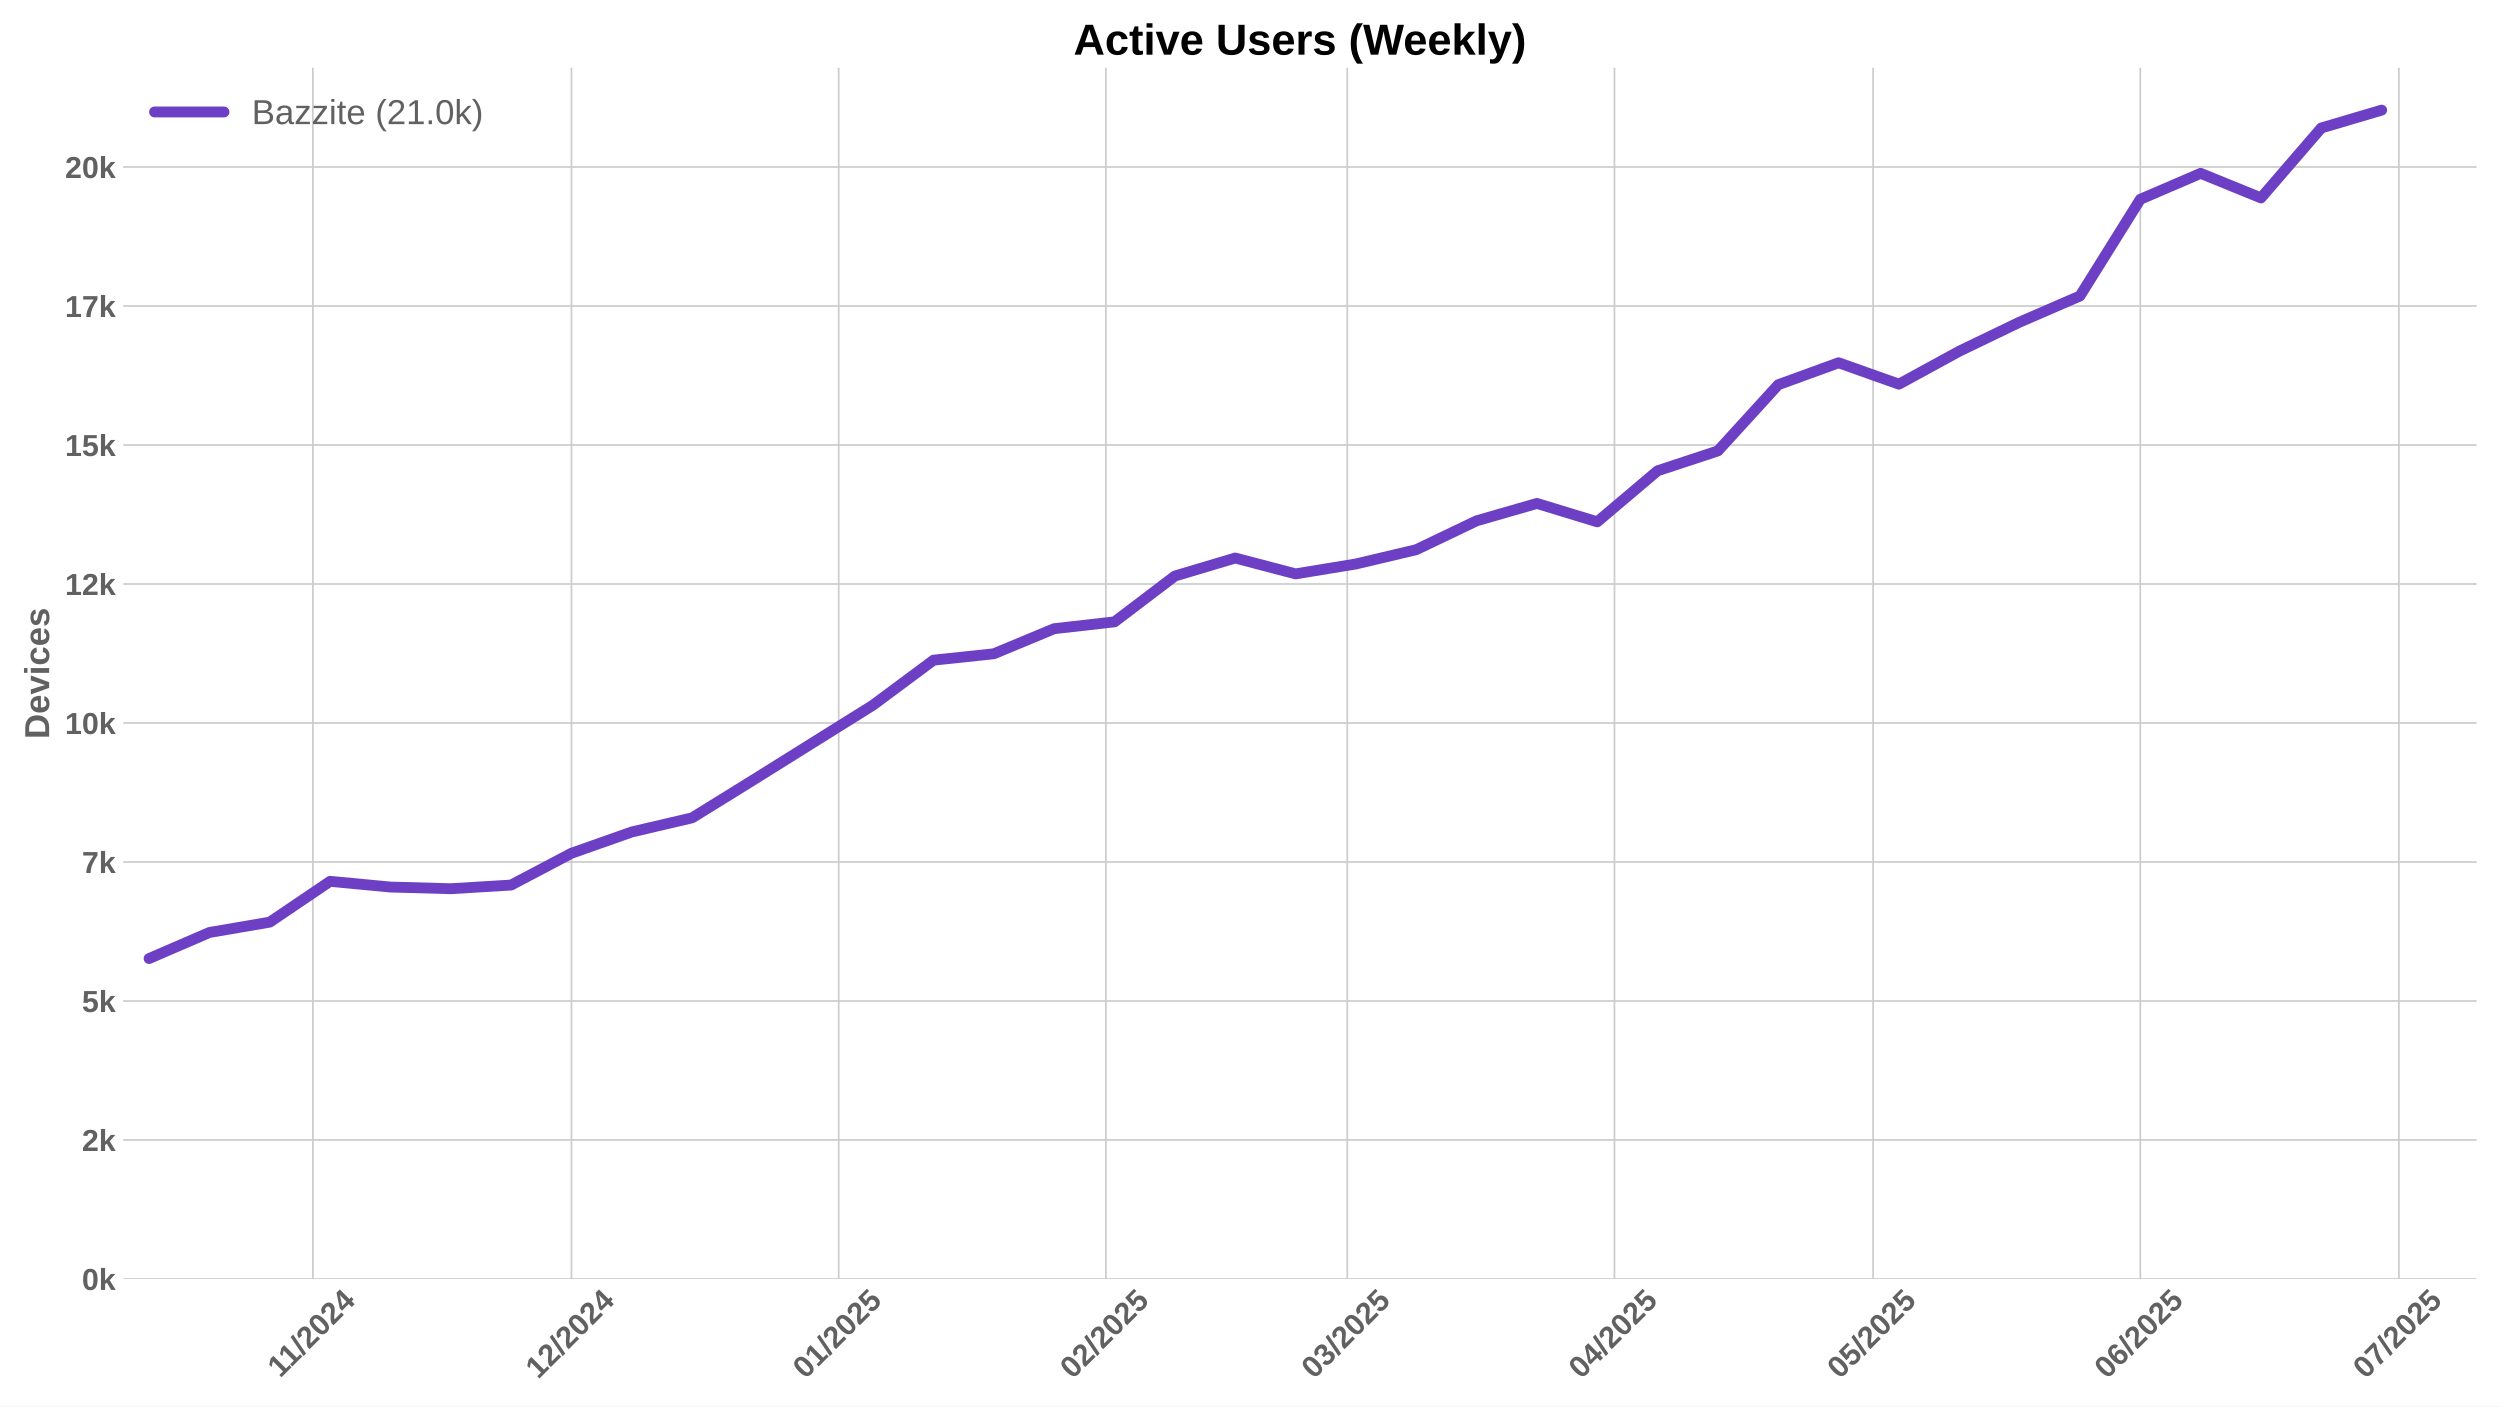
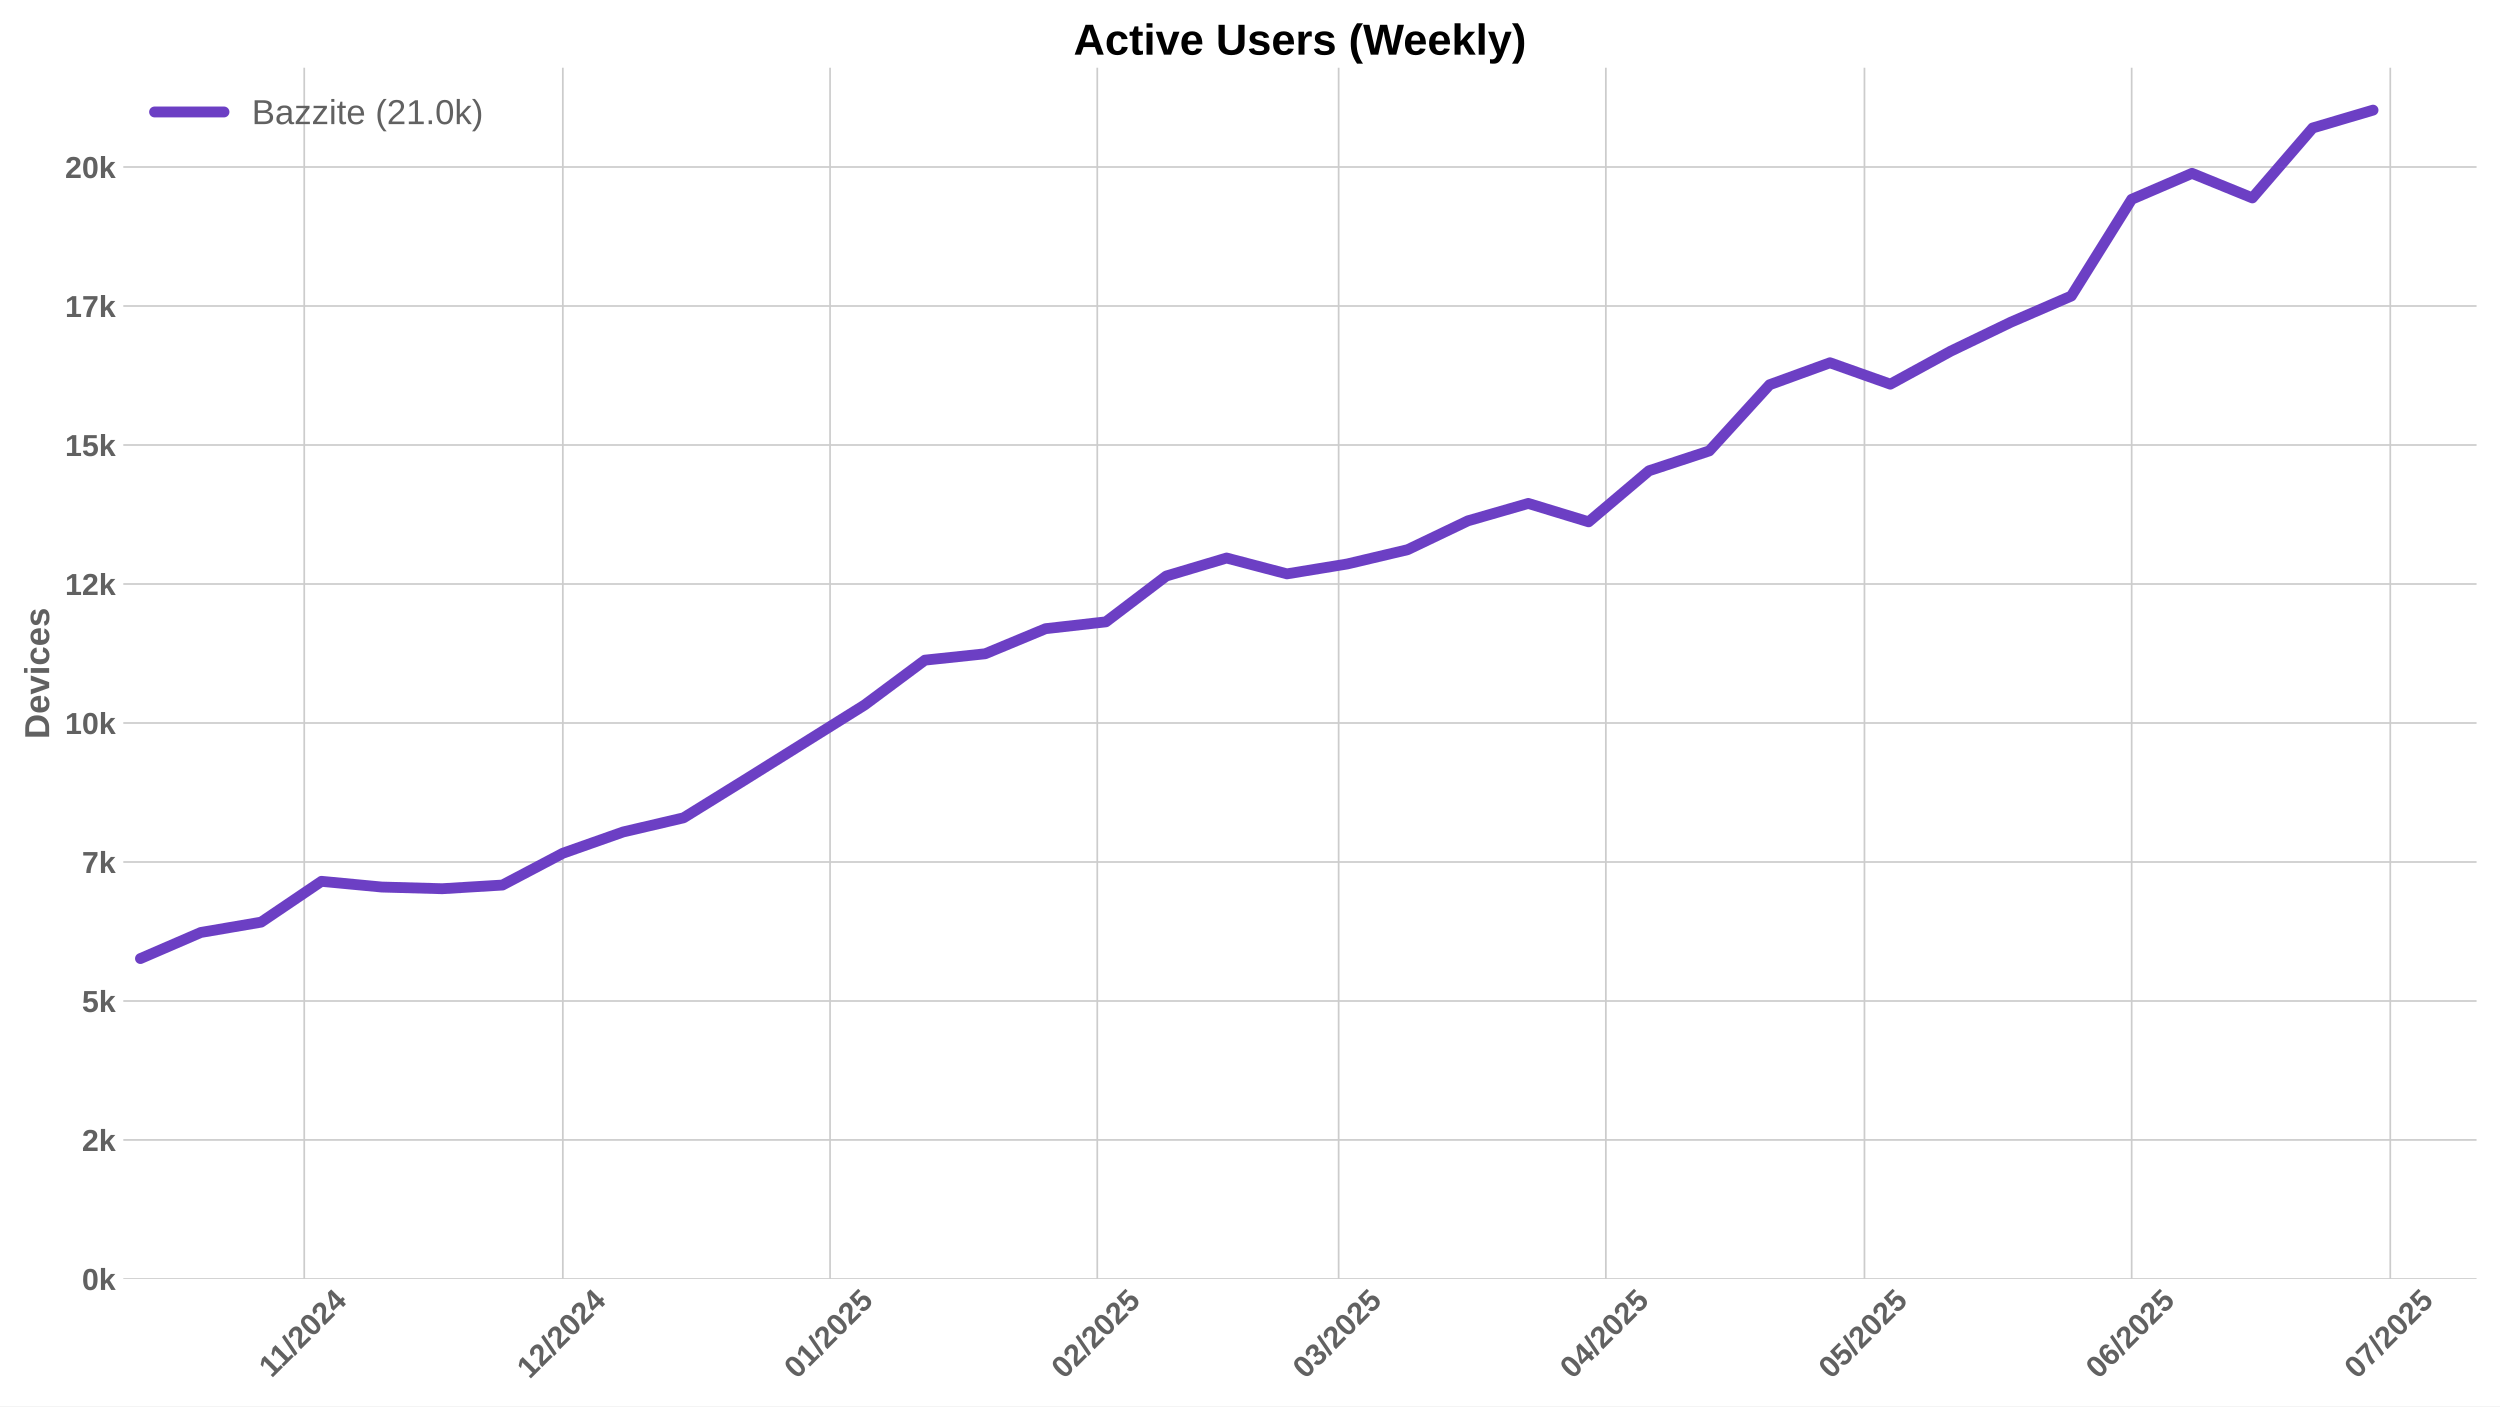
<svg xmlns="http://www.w3.org/2000/svg" xmlns:xlink="http://www.w3.org/1999/xlink" width="1152pt" height="648pt" viewBox="0 0 1152 648" version="1.1">
  <defs>
    <style type="text/css">*{stroke-linejoin: round; stroke-linecap: butt}</style>
  </defs>
  <g id="figure_1">
    <g id="patch_1">
      <path d="M 0 648  L 1152 648  L 1152 0  L 0 0  z " style="fill: #ffffff" />
    </g>
    <g id="axes_1">
      <g id="patch_2">
        <path d="M 56.82 589.343  L 1141.2 589.343  L 1141.2 31.2  L 56.82 31.2  z " style="fill: #ffffff" />
      </g>
      <g id="matplotlib.axis_1">
        <g id="xtick_1">
          <g id="line2d_1">
-             <path d="M 144.165 589.343  L 144.165 31.2  " clip-path="url(#pf19311e89d)" style="fill: none; stroke: #cccccc; stroke-width: 0.8; stroke-linecap: round" />
+             <path d="M 140.193 589.343  L 140.193 31.2  " clip-path="url(#p59e5bf773e)" style="fill: none; stroke: #cccccc; stroke-width: 0.8; stroke-linecap: round" />
          </g>
          <g id="line2d_2" />
          <g id="text_1">
-             <g style="fill: #616161" transform="translate(129.1071 635.2532) rotate(-45) scale(0.14 -0.14)">
+             <g style="fill: #616161" transform="translate(125.1346 635.2532) rotate(-45) scale(0.14 -0.14)">
              <defs>
                <path id="LiberationSans-Bold-31" d="M 403 0  L 403 653  L 1494 653  L 1494 3656  L 438 2997  L 438 3688  L 1541 4403  L 2372 4403  L 2372 653  L 3381 653  L 3381 0  L 403 0  z " transform="scale(0.015625)" />
                <path id="LiberationSans-Bold-2f" d="M 63 -128  L 972 4638  L 1716 4638  L 822 -128  L 63 -128  z " transform="scale(0.015625)" />
                <path id="LiberationSans-Bold-32" d="M 222 0  L 222 609  Q 394 988 711 1347  Q 1028 1706 1509 2097  Q 1972 2472 2158 2715  Q 2344 2959 2344 3194  Q 2344 3769 1766 3769  Q 1484 3769 1336 3617  Q 1188 3466 1144 3163  L 259 3213  Q 334 3825 717 4147  Q 1100 4469 1759 4469  Q 2472 4469 2853 4144  Q 3234 3819 3234 3231  Q 3234 2922 3112 2672  Q 2991 2422 2800 2211  Q 2609 2000 2376 1815  Q 2144 1631 1925 1456  Q 1706 1281 1526 1103  Q 1347 925 1259 722  L 3303 722  L 3303 0  L 222 0  z " transform="scale(0.015625)" />
                <path id="LiberationSans-Bold-30" d="M 3297 2203  Q 3297 1088 2914 512  Q 2531 -63 1766 -63  Q 253 -63 253 2203  Q 253 2994 418 3494  Q 584 3994 915 4231  Q 1247 4469 1791 4469  Q 2572 4469 2934 3903  Q 3297 3338 3297 2203  z M 2416 2203  Q 2416 2813 2356 3150  Q 2297 3488 2165 3634  Q 2034 3781 1784 3781  Q 1519 3781 1383 3632  Q 1247 3484 1189 3148  Q 1131 2813 1131 2203  Q 1131 1600 1192 1261  Q 1253 922 1386 775  Q 1519 628 1772 628  Q 2022 628 2158 783  Q 2294 938 2355 1278  Q 2416 1619 2416 2203  z " transform="scale(0.015625)" />
                <path id="LiberationSans-Bold-34" d="M 2938 897  L 2938 0  L 2100 0  L 2100 897  L 97 897  L 97 1556  L 1956 4403  L 2938 4403  L 2938 1550  L 3525 1550  L 3525 897  L 2938 897  z M 2100 2991  Q 2100 3159 2111 3356  Q 2122 3553 2128 3609  Q 2047 3434 1834 3103  L 813 1550  L 2100 1550  L 2100 2991  z " transform="scale(0.015625)" />
              </defs>
              <use xlink:href="#LiberationSans-Bold-31" />
              <use xlink:href="#LiberationSans-Bold-31" transform="translate(50.11523 0)" />
              <use xlink:href="#LiberationSans-Bold-2f" transform="translate(105.7305 0)" />
              <use xlink:href="#LiberationSans-Bold-32" transform="translate(133.5137 0)" />
              <use xlink:href="#LiberationSans-Bold-30" transform="translate(189.1289 0)" />
              <use xlink:href="#LiberationSans-Bold-32" transform="translate(244.7441 0)" />
              <use xlink:href="#LiberationSans-Bold-34" transform="translate(300.3594 0)" />
            </g>
          </g>
        </g>
        <g id="xtick_2">
          <g id="line2d_3">
-             <path d="M 263.328 589.343  L 263.328 31.2  " clip-path="url(#pf19311e89d)" style="fill: none; stroke: #cccccc; stroke-width: 0.8; stroke-linecap: round" />
+             <path d="M 259.355 589.343  L 259.355 31.2  " clip-path="url(#p59e5bf773e)" style="fill: none; stroke: #cccccc; stroke-width: 0.8; stroke-linecap: round" />
          </g>
          <g id="line2d_4" />
          <g id="text_2">
-             <g style="fill: #616161" transform="translate(247.9975 635.7977) rotate(-45) scale(0.14 -0.14)">
+             <g style="fill: #616161" transform="translate(244.025 635.7977) rotate(-45) scale(0.14 -0.14)">
              <use xlink:href="#LiberationSans-Bold-31" />
              <use xlink:href="#LiberationSans-Bold-32" transform="translate(55.61523 0)" />
              <use xlink:href="#LiberationSans-Bold-2f" transform="translate(111.2305 0)" />
              <use xlink:href="#LiberationSans-Bold-32" transform="translate(139.0137 0)" />
              <use xlink:href="#LiberationSans-Bold-30" transform="translate(194.6289 0)" />
              <use xlink:href="#LiberationSans-Bold-32" transform="translate(250.2441 0)" />
              <use xlink:href="#LiberationSans-Bold-34" transform="translate(305.8594 0)" />
            </g>
          </g>
        </g>
        <g id="xtick_3">
          <g id="line2d_5">
-             <path d="M 386.463 589.343  L 386.463 31.2  " clip-path="url(#pf19311e89d)" style="fill: none; stroke: #cccccc; stroke-width: 0.8; stroke-linecap: round" />
+             <path d="M 382.49 589.343  L 382.49 31.2  " clip-path="url(#p59e5bf773e)" style="fill: none; stroke: #cccccc; stroke-width: 0.8; stroke-linecap: round" />
          </g>
          <g id="line2d_6" />
          <g id="text_3">
-             <g style="fill: #616161" transform="translate(371.1322 635.7977) rotate(-45) scale(0.14 -0.14)">
+             <g style="fill: #616161" transform="translate(367.1598 635.7977) rotate(-45) scale(0.14 -0.14)">
              <defs>
                <path id="LiberationSans-Bold-35" d="M 3381 1466  Q 3381 766 2945 351  Q 2509 -63 1750 -63  Q 1088 -63 689 235  Q 291 534 197 1100  L 1075 1172  Q 1144 891 1319 762  Q 1494 634 1759 634  Q 2088 634 2283 843  Q 2478 1053 2478 1447  Q 2478 1794 2293 2001  Q 2109 2209 1778 2209  Q 1413 2209 1181 1925  L 325 1925  L 478 4403  L 3125 4403  L 3125 3750  L 1275 3750  L 1203 2638  Q 1522 2919 2000 2919  Q 2628 2919 3004 2528  Q 3381 2138 3381 1466  z " transform="scale(0.015625)" />
              </defs>
              <use xlink:href="#LiberationSans-Bold-30" />
              <use xlink:href="#LiberationSans-Bold-31" transform="translate(55.61523 0)" />
              <use xlink:href="#LiberationSans-Bold-2f" transform="translate(111.2305 0)" />
              <use xlink:href="#LiberationSans-Bold-32" transform="translate(139.0137 0)" />
              <use xlink:href="#LiberationSans-Bold-30" transform="translate(194.6289 0)" />
              <use xlink:href="#LiberationSans-Bold-32" transform="translate(250.2441 0)" />
              <use xlink:href="#LiberationSans-Bold-35" transform="translate(305.8594 0)" />
            </g>
          </g>
        </g>
        <g id="xtick_4">
          <g id="line2d_7">
-             <path d="M 509.597 589.343  L 509.597 31.2  " clip-path="url(#pf19311e89d)" style="fill: none; stroke: #cccccc; stroke-width: 0.8; stroke-linecap: round" />
+             <path d="M 505.625 589.343  L 505.625 31.2  " clip-path="url(#p59e5bf773e)" style="fill: none; stroke: #cccccc; stroke-width: 0.8; stroke-linecap: round" />
          </g>
          <g id="line2d_8" />
          <g id="text_4">
-             <g style="fill: #616161" transform="translate(494.267 635.7977) rotate(-45) scale(0.14 -0.14)">
+             <g style="fill: #616161" transform="translate(490.2945 635.7977) rotate(-45) scale(0.14 -0.14)">
              <use xlink:href="#LiberationSans-Bold-30" />
              <use xlink:href="#LiberationSans-Bold-32" transform="translate(55.61523 0)" />
              <use xlink:href="#LiberationSans-Bold-2f" transform="translate(111.2305 0)" />
              <use xlink:href="#LiberationSans-Bold-32" transform="translate(139.0137 0)" />
              <use xlink:href="#LiberationSans-Bold-30" transform="translate(194.6289 0)" />
              <use xlink:href="#LiberationSans-Bold-32" transform="translate(250.2441 0)" />
              <use xlink:href="#LiberationSans-Bold-35" transform="translate(305.8594 0)" />
            </g>
          </g>
        </g>
        <g id="xtick_5">
          <g id="line2d_9">
-             <path d="M 620.816 589.343  L 620.816 31.2  " clip-path="url(#pf19311e89d)" style="fill: none; stroke: #cccccc; stroke-width: 0.8; stroke-linecap: round" />
+             <path d="M 616.843 589.343  L 616.843 31.2  " clip-path="url(#p59e5bf773e)" style="fill: none; stroke: #cccccc; stroke-width: 0.8; stroke-linecap: round" />
          </g>
          <g id="line2d_10" />
          <g id="text_5">
-             <g style="fill: #616161" transform="translate(605.4854 635.7977) rotate(-45) scale(0.14 -0.14)">
+             <g style="fill: #616161" transform="translate(601.513 635.7977) rotate(-45) scale(0.14 -0.14)">
              <defs>
                <path id="LiberationSans-Bold-33" d="M 3328 1222  Q 3328 603 2922 265  Q 2516 -72 1766 -72  Q 1056 -72 637 254  Q 219 581 147 1197  L 1041 1275  Q 1125 641 1763 641  Q 2078 641 2253 797  Q 2428 953 2428 1275  Q 2428 1569 2215 1725  Q 2003 1881 1584 1881  L 1278 1881  L 1278 2591  L 1566 2591  Q 1944 2591 2134 2745  Q 2325 2900 2325 3188  Q 2325 3459 2173 3614  Q 2022 3769 1731 3769  Q 1459 3769 1292 3619  Q 1125 3469 1100 3194  L 222 3256  Q 291 3825 694 4147  Q 1097 4469 1747 4469  Q 2438 4469 2827 4158  Q 3216 3847 3216 3297  Q 3216 2884 2973 2618  Q 2731 2353 2275 2266  L 2275 2253  Q 2781 2194 3054 1920  Q 3328 1647 3328 1222  z " transform="scale(0.015625)" />
              </defs>
              <use xlink:href="#LiberationSans-Bold-30" />
              <use xlink:href="#LiberationSans-Bold-33" transform="translate(55.61523 0)" />
              <use xlink:href="#LiberationSans-Bold-2f" transform="translate(111.2305 0)" />
              <use xlink:href="#LiberationSans-Bold-32" transform="translate(139.0137 0)" />
              <use xlink:href="#LiberationSans-Bold-30" transform="translate(194.6289 0)" />
              <use xlink:href="#LiberationSans-Bold-32" transform="translate(250.2441 0)" />
              <use xlink:href="#LiberationSans-Bold-35" transform="translate(305.8594 0)" />
            </g>
          </g>
        </g>
        <g id="xtick_6">
          <g id="line2d_11">
-             <path d="M 743.95 589.343  L 743.95 31.2  " clip-path="url(#pf19311e89d)" style="fill: none; stroke: #cccccc; stroke-width: 0.8; stroke-linecap: round" />
+             <path d="M 739.978 589.343  L 739.978 31.2  " clip-path="url(#p59e5bf773e)" style="fill: none; stroke: #cccccc; stroke-width: 0.8; stroke-linecap: round" />
          </g>
          <g id="line2d_12" />
          <g id="text_6">
-             <g style="fill: #616161" transform="translate(728.6202 635.7977) rotate(-45) scale(0.14 -0.14)">
+             <g style="fill: #616161" transform="translate(724.6477 635.7977) rotate(-45) scale(0.14 -0.14)">
              <use xlink:href="#LiberationSans-Bold-30" />
              <use xlink:href="#LiberationSans-Bold-34" transform="translate(55.61523 0)" />
              <use xlink:href="#LiberationSans-Bold-2f" transform="translate(111.2305 0)" />
              <use xlink:href="#LiberationSans-Bold-32" transform="translate(139.0137 0)" />
              <use xlink:href="#LiberationSans-Bold-30" transform="translate(194.6289 0)" />
              <use xlink:href="#LiberationSans-Bold-32" transform="translate(250.2441 0)" />
              <use xlink:href="#LiberationSans-Bold-35" transform="translate(305.8594 0)" />
            </g>
          </g>
        </g>
        <g id="xtick_7">
          <g id="line2d_13">
-             <path d="M 863.113 589.343  L 863.113 31.2  " clip-path="url(#pf19311e89d)" style="fill: none; stroke: #cccccc; stroke-width: 0.8; stroke-linecap: round" />
+             <path d="M 859.141 589.343  L 859.141 31.2  " clip-path="url(#p59e5bf773e)" style="fill: none; stroke: #cccccc; stroke-width: 0.8; stroke-linecap: round" />
          </g>
          <g id="line2d_14" />
          <g id="text_7">
-             <g style="fill: #616161" transform="translate(847.7828 635.7977) rotate(-45) scale(0.14 -0.14)">
+             <g style="fill: #616161" transform="translate(843.8103 635.7977) rotate(-45) scale(0.14 -0.14)">
              <use xlink:href="#LiberationSans-Bold-30" />
              <use xlink:href="#LiberationSans-Bold-35" transform="translate(55.61523 0)" />
              <use xlink:href="#LiberationSans-Bold-2f" transform="translate(111.2305 0)" />
              <use xlink:href="#LiberationSans-Bold-32" transform="translate(139.0137 0)" />
              <use xlink:href="#LiberationSans-Bold-30" transform="translate(194.6289 0)" />
              <use xlink:href="#LiberationSans-Bold-32" transform="translate(250.2441 0)" />
              <use xlink:href="#LiberationSans-Bold-35" transform="translate(305.8594 0)" />
            </g>
          </g>
        </g>
        <g id="xtick_8">
          <g id="line2d_15">
-             <path d="M 986.248 589.343  L 986.248 31.2  " clip-path="url(#pf19311e89d)" style="fill: none; stroke: #cccccc; stroke-width: 0.8; stroke-linecap: round" />
+             <path d="M 982.275 589.343  L 982.275 31.2  " clip-path="url(#p59e5bf773e)" style="fill: none; stroke: #cccccc; stroke-width: 0.8; stroke-linecap: round" />
          </g>
          <g id="line2d_16" />
          <g id="text_8">
-             <g style="fill: #616161" transform="translate(970.9175 635.7977) rotate(-45) scale(0.14 -0.14)">
+             <g style="fill: #616161" transform="translate(966.945 635.7977) rotate(-45) scale(0.14 -0.14)">
              <defs>
                <path id="LiberationSans-Bold-36" d="M 3328 1441  Q 3328 738 2934 337  Q 2541 -63 1847 -63  Q 1069 -63 651 482  Q 234 1028 234 2100  Q 234 3278 657 3873  Q 1081 4469 1869 4469  Q 2428 4469 2751 4222  Q 3075 3975 3209 3456  L 2381 3341  Q 2263 3775 1850 3775  Q 1497 3775 1295 3422  Q 1094 3069 1094 2350  Q 1234 2584 1484 2709  Q 1734 2834 2050 2834  Q 2641 2834 2984 2459  Q 3328 2084 3328 1441  z M 2447 1416  Q 2447 1791 2273 1989  Q 2100 2188 1797 2188  Q 1506 2188 1331 2002  Q 1156 1816 1156 1509  Q 1156 1125 1339 873  Q 1522 622 1819 622  Q 2116 622 2281 833  Q 2447 1044 2447 1416  z " transform="scale(0.015625)" />
              </defs>
              <use xlink:href="#LiberationSans-Bold-30" />
              <use xlink:href="#LiberationSans-Bold-36" transform="translate(55.61523 0)" />
              <use xlink:href="#LiberationSans-Bold-2f" transform="translate(111.2305 0)" />
              <use xlink:href="#LiberationSans-Bold-32" transform="translate(139.0137 0)" />
              <use xlink:href="#LiberationSans-Bold-30" transform="translate(194.6289 0)" />
              <use xlink:href="#LiberationSans-Bold-32" transform="translate(250.2441 0)" />
              <use xlink:href="#LiberationSans-Bold-35" transform="translate(305.8594 0)" />
            </g>
          </g>
        </g>
        <g id="xtick_9">
          <g id="line2d_17">
-             <path d="M 1105.41 589.343  L 1105.41 31.2  " clip-path="url(#pf19311e89d)" style="fill: none; stroke: #cccccc; stroke-width: 0.8; stroke-linecap: round" />
+             <path d="M 1101.438 589.343  L 1101.438 31.2  " clip-path="url(#p59e5bf773e)" style="fill: none; stroke: #cccccc; stroke-width: 0.8; stroke-linecap: round" />
          </g>
          <g id="line2d_18" />
          <g id="text_9">
-             <g style="fill: #616161" transform="translate(1090.08 635.7977) rotate(-45) scale(0.14 -0.14)">
+             <g style="fill: #616161" transform="translate(1086.108 635.7977) rotate(-45) scale(0.14 -0.14)">
              <defs>
                <path id="LiberationSans-Bold-37" d="M 3278 3706  Q 2981 3238 2717 2797  Q 2453 2356 2256 1911  Q 2059 1466 1945 995  Q 1831 525 1831 0  L 916 0  Q 916 550 1059 1064  Q 1203 1578 1475 2111  Q 1747 2644 2463 3681  L 275 3681  L 275 4403  L 3278 4403  L 3278 3706  z " transform="scale(0.015625)" />
              </defs>
              <use xlink:href="#LiberationSans-Bold-30" />
              <use xlink:href="#LiberationSans-Bold-37" transform="translate(55.61523 0)" />
              <use xlink:href="#LiberationSans-Bold-2f" transform="translate(111.2305 0)" />
              <use xlink:href="#LiberationSans-Bold-32" transform="translate(139.0137 0)" />
              <use xlink:href="#LiberationSans-Bold-30" transform="translate(194.6289 0)" />
              <use xlink:href="#LiberationSans-Bold-32" transform="translate(250.2441 0)" />
              <use xlink:href="#LiberationSans-Bold-35" transform="translate(305.8594 0)" />
            </g>
          </g>
        </g>
      </g>
      <g id="matplotlib.axis_2">
        <g id="ytick_1">
          <g id="line2d_19">
-             <path d="M 56.82 589.343  L 1141.2 589.343  " clip-path="url(#pf19311e89d)" style="fill: none; stroke: #cccccc; stroke-width: 0.8; stroke-linecap: round" />
+             <path d="M 56.82 589.343  L 1141.2 589.343  " clip-path="url(#p59e5bf773e)" style="fill: none; stroke: #cccccc; stroke-width: 0.8; stroke-linecap: round" />
          </g>
          <g id="line2d_20" />
          <g id="text_10">
            <g style="fill: #616161" transform="translate(37.74938 594.416) scale(0.14 -0.14)">
              <defs>
                <path id="LiberationSans-Bold-6b" d="M 2606 0  L 1703 1531  L 1325 1269  L 1325 0  L 447 0  L 447 4638  L 1325 4638  L 1325 1981  L 2531 3381  L 3475 3381  L 2288 2063  L 3566 0  L 2606 0  z " transform="scale(0.015625)" />
              </defs>
              <use xlink:href="#LiberationSans-Bold-30" />
              <use xlink:href="#LiberationSans-Bold-6b" transform="translate(55.61523 0)" />
            </g>
          </g>
        </g>
        <g id="ytick_2">
          <g id="line2d_21">
-             <path d="M 56.82 525.295  L 1141.2 525.295  " clip-path="url(#pf19311e89d)" style="fill: none; stroke: #cccccc; stroke-width: 0.8; stroke-linecap: round" />
+             <path d="M 56.82 525.295  L 1141.2 525.295  " clip-path="url(#p59e5bf773e)" style="fill: none; stroke: #cccccc; stroke-width: 0.8; stroke-linecap: round" />
          </g>
          <g id="line2d_22" />
          <g id="text_11">
            <g style="fill: #616161" transform="translate(37.74938 530.3676) scale(0.14 -0.14)">
              <use xlink:href="#LiberationSans-Bold-32" />
              <use xlink:href="#LiberationSans-Bold-6b" transform="translate(55.61523 0)" />
            </g>
          </g>
        </g>
        <g id="ytick_3">
          <g id="line2d_23">
-             <path d="M 56.82 461.246  L 1141.2 461.246  " clip-path="url(#pf19311e89d)" style="fill: none; stroke: #cccccc; stroke-width: 0.8; stroke-linecap: round" />
+             <path d="M 56.82 461.246  L 1141.2 461.246  " clip-path="url(#p59e5bf773e)" style="fill: none; stroke: #cccccc; stroke-width: 0.8; stroke-linecap: round" />
          </g>
          <g id="line2d_24" />
          <g id="text_12">
            <g style="fill: #616161" transform="translate(37.74938 466.3192) scale(0.14 -0.14)">
              <use xlink:href="#LiberationSans-Bold-35" />
              <use xlink:href="#LiberationSans-Bold-6b" transform="translate(55.61523 0)" />
            </g>
          </g>
        </g>
        <g id="ytick_4">
          <g id="line2d_25">
-             <path d="M 56.82 397.198  L 1141.2 397.198  " clip-path="url(#pf19311e89d)" style="fill: none; stroke: #cccccc; stroke-width: 0.8; stroke-linecap: round" />
+             <path d="M 56.82 397.198  L 1141.2 397.198  " clip-path="url(#p59e5bf773e)" style="fill: none; stroke: #cccccc; stroke-width: 0.8; stroke-linecap: round" />
          </g>
          <g id="line2d_26" />
          <g id="text_13">
            <g style="fill: #616161" transform="translate(37.74938 402.2709) scale(0.14 -0.14)">
              <use xlink:href="#LiberationSans-Bold-37" />
              <use xlink:href="#LiberationSans-Bold-6b" transform="translate(55.61523 0)" />
            </g>
          </g>
        </g>
        <g id="ytick_5">
          <g id="line2d_27">
-             <path d="M 56.82 333.15  L 1141.2 333.15  " clip-path="url(#pf19311e89d)" style="fill: none; stroke: #cccccc; stroke-width: 0.8; stroke-linecap: round" />
+             <path d="M 56.82 333.15  L 1141.2 333.15  " clip-path="url(#p59e5bf773e)" style="fill: none; stroke: #cccccc; stroke-width: 0.8; stroke-linecap: round" />
          </g>
          <g id="line2d_28" />
          <g id="text_14">
            <g style="fill: #616161" transform="translate(29.96406 338.2225) scale(0.14 -0.14)">
              <use xlink:href="#LiberationSans-Bold-31" />
              <use xlink:href="#LiberationSans-Bold-30" transform="translate(55.61523 0)" />
              <use xlink:href="#LiberationSans-Bold-6b" transform="translate(111.2305 0)" />
            </g>
          </g>
        </g>
        <g id="ytick_6">
          <g id="line2d_29">
-             <path d="M 56.82 269.101  L 1141.2 269.101  " clip-path="url(#pf19311e89d)" style="fill: none; stroke: #cccccc; stroke-width: 0.8; stroke-linecap: round" />
+             <path d="M 56.82 269.101  L 1141.2 269.101  " clip-path="url(#p59e5bf773e)" style="fill: none; stroke: #cccccc; stroke-width: 0.8; stroke-linecap: round" />
          </g>
          <g id="line2d_30" />
          <g id="text_15">
            <g style="fill: #616161" transform="translate(29.96406 274.1741) scale(0.14 -0.14)">
              <use xlink:href="#LiberationSans-Bold-31" />
              <use xlink:href="#LiberationSans-Bold-32" transform="translate(55.61523 0)" />
              <use xlink:href="#LiberationSans-Bold-6b" transform="translate(111.2305 0)" />
            </g>
          </g>
        </g>
        <g id="ytick_7">
          <g id="line2d_31">
-             <path d="M 56.82 205.053  L 1141.2 205.053  " clip-path="url(#pf19311e89d)" style="fill: none; stroke: #cccccc; stroke-width: 0.8; stroke-linecap: round" />
+             <path d="M 56.82 205.053  L 1141.2 205.053  " clip-path="url(#p59e5bf773e)" style="fill: none; stroke: #cccccc; stroke-width: 0.8; stroke-linecap: round" />
          </g>
          <g id="line2d_32" />
          <g id="text_16">
            <g style="fill: #616161" transform="translate(29.96406 210.1257) scale(0.14 -0.14)">
              <use xlink:href="#LiberationSans-Bold-31" />
              <use xlink:href="#LiberationSans-Bold-35" transform="translate(55.61523 0)" />
              <use xlink:href="#LiberationSans-Bold-6b" transform="translate(111.2305 0)" />
            </g>
          </g>
        </g>
        <g id="ytick_8">
          <g id="line2d_33">
-             <path d="M 56.82 141.005  L 1141.2 141.005  " clip-path="url(#pf19311e89d)" style="fill: none; stroke: #cccccc; stroke-width: 0.8; stroke-linecap: round" />
+             <path d="M 56.82 141.005  L 1141.2 141.005  " clip-path="url(#p59e5bf773e)" style="fill: none; stroke: #cccccc; stroke-width: 0.8; stroke-linecap: round" />
          </g>
          <g id="line2d_34" />
          <g id="text_17">
            <g style="fill: #616161" transform="translate(29.96406 146.0774) scale(0.14 -0.14)">
              <use xlink:href="#LiberationSans-Bold-31" />
              <use xlink:href="#LiberationSans-Bold-37" transform="translate(55.61523 0)" />
              <use xlink:href="#LiberationSans-Bold-6b" transform="translate(111.2305 0)" />
            </g>
          </g>
        </g>
        <g id="ytick_9">
          <g id="line2d_35">
-             <path d="M 56.82 76.956  L 1141.2 76.956  " clip-path="url(#pf19311e89d)" style="fill: none; stroke: #cccccc; stroke-width: 0.8; stroke-linecap: round" />
+             <path d="M 56.82 76.956  L 1141.2 76.956  " clip-path="url(#p59e5bf773e)" style="fill: none; stroke: #cccccc; stroke-width: 0.8; stroke-linecap: round" />
          </g>
          <g id="line2d_36" />
          <g id="text_18">
            <g style="fill: #616161" transform="translate(29.96406 82.02897) scale(0.14 -0.14)">
              <use xlink:href="#LiberationSans-Bold-32" />
              <use xlink:href="#LiberationSans-Bold-30" transform="translate(55.61523 0)" />
              <use xlink:href="#LiberationSans-Bold-6b" transform="translate(111.2305 0)" />
            </g>
          </g>
        </g>
        <g id="text_19">
          <g style="fill: #616161" transform="translate(22.64406 340.5153) rotate(-90) scale(0.16 -0.16)">
            <defs>
              <path id="LiberationSans-Bold-44" d="M 4353 2234  Q 4353 1553 4086 1045  Q 3819 538 3330 269  Q 2841 0 2209 0  L 428 0  L 428 4403  L 2022 4403  Q 3134 4403 3743 3842  Q 4353 3281 4353 2234  z M 3425 2234  Q 3425 2944 3056 3317  Q 2688 3691 2003 3691  L 1350 3691  L 1350 713  L 2131 713  Q 2725 713 3075 1122  Q 3425 1531 3425 2234  z " transform="scale(0.015625)" />
              <path id="LiberationSans-Bold-65" d="M 1831 -63  Q 1069 -63 659 389  Q 250 841 250 1706  Q 250 2544 665 2994  Q 1081 3444 1844 3444  Q 2572 3444 2956 2961  Q 3341 2478 3341 1547  L 3341 1522  L 1172 1522  Q 1172 1028 1355 776  Q 1538 525 1875 525  Q 2341 525 2463 928  L 3291 856  Q 2931 -63 1831 -63  z M 1831 2891  Q 1522 2891 1355 2675  Q 1188 2459 1178 2072  L 2491 2072  Q 2466 2481 2294 2686  Q 2122 2891 1831 2891  z " transform="scale(0.015625)" />
              <path id="LiberationSans-Bold-76" d="M 2284 0  L 1234 0  L 25 3381  L 953 3381  L 1544 1491  Q 1591 1334 1766 709  Q 1797 838 1894 1159  Q 1991 1481 2613 3381  L 3531 3381  L 2284 0  z " transform="scale(0.015625)" />
              <path id="LiberationSans-Bold-69" d="M 447 3991  L 447 4638  L 1325 4638  L 1325 3991  L 447 3991  z M 447 0  L 447 3381  L 1325 3381  L 1325 0  L 447 0  z " transform="scale(0.015625)" />
              <path id="LiberationSans-Bold-63" d="M 1856 -63  Q 1088 -63 669 395  Q 250 853 250 1672  Q 250 2509 672 2976  Q 1094 3444 1869 3444  Q 2466 3444 2856 3144  Q 3247 2844 3347 2316  L 2463 2272  Q 2425 2531 2275 2686  Q 2125 2841 1850 2841  Q 1172 2841 1172 1706  Q 1172 538 1863 538  Q 2113 538 2281 695  Q 2450 853 2491 1166  L 3372 1125  Q 3325 778 3123 506  Q 2922 234 2594 85  Q 2266 -63 1856 -63  z " transform="scale(0.015625)" />
              <path id="LiberationSans-Bold-73" d="M 3297 988  Q 3297 497 2895 217  Q 2494 -63 1784 -63  Q 1088 -63 717 157  Q 347 378 225 844  L 997 959  Q 1063 719 1223 619  Q 1384 519 1784 519  Q 2153 519 2322 612  Q 2491 706 2491 906  Q 2491 1069 2355 1164  Q 2219 1259 1894 1325  Q 1150 1472 890 1598  Q 631 1725 495 1926  Q 359 2128 359 2422  Q 359 2906 732 3176  Q 1106 3447 1791 3447  Q 2394 3447 2761 3212  Q 3128 2978 3219 2534  L 2441 2453  Q 2403 2659 2256 2761  Q 2109 2863 1791 2863  Q 1478 2863 1322 2783  Q 1166 2703 1166 2516  Q 1166 2369 1286 2283  Q 1406 2197 1691 2141  Q 2088 2059 2395 1973  Q 2703 1888 2889 1769  Q 3075 1650 3186 1464  Q 3297 1278 3297 988  z " transform="scale(0.015625)" />
            </defs>
            <use xlink:href="#LiberationSans-Bold-44" />
            <use xlink:href="#LiberationSans-Bold-65" transform="translate(72.2168 0)" />
            <use xlink:href="#LiberationSans-Bold-76" transform="translate(127.832 0)" />
            <use xlink:href="#LiberationSans-Bold-69" transform="translate(183.4473 0)" />
            <use xlink:href="#LiberationSans-Bold-63" transform="translate(211.2305 0)" />
            <use xlink:href="#LiberationSans-Bold-65" transform="translate(266.8457 0)" />
            <use xlink:href="#LiberationSans-Bold-73" transform="translate(322.4609 0)" />
          </g>
        </g>
      </g>
      <g id="line2d_37">
-         <path d="M 68.696 441.699  L 96.5 429.683  L 124.305 424.918  L 152.109 406.114  L 179.914 408.752  L 207.719 409.521  L 235.523 407.83  L 263.328 393.176  L 291.132 383.364  L 318.937 376.856  L 346.742 359.64  L 402.351 324.875  L 430.156 304.2  L 457.96 301.254  L 485.765 289.699  L 513.569 286.548  L 541.374 265.438  L 569.179 257.137  L 596.983 264.439  L 624.788 259.878  L 652.592 253.294  L 680.397 239.998  L 708.202 231.979  L 736.006 240.459  L 763.811 216.94  L 791.616 207.769  L 819.42 177.282  L 847.225 167.162  L 875.029 177.025  L 902.834 161.833  L 930.639 148.434  L 958.443 136.393  L 986.248 91.841  L 1014.052 79.877  L 1041.857 91.201  L 1069.662 58.971  L 1097.466 50.748  " clip-path="url(#pf19311e89d)" style="fill: none; stroke: #6c3fc4; stroke-width: 5; stroke-linecap: round" />
+         <path d="M 64.723 441.699  L 92.528 429.683  L 120.332 424.918  L 148.137 406.114  L 175.941 408.752  L 203.746 409.521  L 231.551 407.83  L 259.355 393.176  L 287.16 383.364  L 314.965 376.856  L 342.769 359.64  L 398.378 324.875  L 426.183 304.2  L 453.988 301.254  L 481.792 289.699  L 509.597 286.548  L 537.401 265.438  L 565.206 257.137  L 593.011 264.439  L 620.815 259.878  L 648.62 253.294  L 676.425 239.998  L 704.229 231.979  L 732.034 240.459  L 759.838 216.94  L 787.643 207.769  L 815.448 177.282  L 843.252 167.162  L 871.057 177.025  L 898.861 161.833  L 926.666 148.434  L 954.471 136.393  L 982.275 91.841  L 1010.08 79.877  L 1037.885 91.201  L 1065.689 58.971  L 1093.494 50.748  " clip-path="url(#p59e5bf773e)" style="fill: none; stroke: #6c3fc4; stroke-width: 5; stroke-linecap: round" />
      </g>
      <g id="patch_3">
        <path d="M 56.82 589.343  L 56.82 31.2  " style="fill: none" />
      </g>
      <g id="patch_4">
        <path d="M 1141.2 589.343  L 1141.2 31.2  " style="fill: none" />
      </g>
      <g id="patch_5">
        <path d="M 56.82 589.343  L 1141.2 589.343  " style="fill: none" />
      </g>
      <g id="patch_6">
        <path d="M 56.82 31.2  L 1141.2 31.2  " style="fill: none" />
      </g>
      <g id="text_20">
        <g transform="translate(494.6991 25.2) scale(0.2 -0.2)">
          <defs>
            <path id="LiberationSans-Bold-41" d="M 3541 0  L 3150 1125  L 1472 1125  L 1081 0  L 159 0  L 1766 4403  L 2853 4403  L 4453 0  L 3541 0  z M 2309 3725  L 2291 3656  Q 2259 3544 2215 3400  Q 2172 3256 1678 1819  L 2944 1819  L 2509 3084  L 2375 3509  L 2309 3725  z " transform="scale(0.015625)" />
            <path id="LiberationSans-Bold-74" d="M 1313 -56  Q 925 -56 715 155  Q 506 366 506 794  L 506 2788  L 78 2788  L 78 3381  L 550 3381  L 825 4175  L 1375 4175  L 1375 3381  L 2016 3381  L 2016 2788  L 1375 2788  L 1375 1031  Q 1375 784 1469 667  Q 1563 550 1759 550  Q 1863 550 2053 594  L 2053 50  Q 1728 -56 1313 -56  z " transform="scale(0.015625)" />
            <path id="LiberationSans-Bold-20" transform="scale(0.015625)" />
            <path id="LiberationSans-Bold-55" d="M 2259 -63  Q 1350 -63 867 381  Q 384 825 384 1650  L 384 4403  L 1306 4403  L 1306 1722  Q 1306 1200 1554 929  Q 1803 659 2284 659  Q 2778 659 3043 942  Q 3309 1225 3309 1753  L 3309 4403  L 4231 4403  L 4231 1697  Q 4231 859 3714 398  Q 3197 -63 2259 -63  z " transform="scale(0.015625)" />
            <path id="LiberationSans-Bold-72" d="M 447 0  L 447 2588  Q 447 2866 439 3052  Q 431 3238 422 3381  L 1259 3381  Q 1269 3325 1284 3039  Q 1300 2753 1300 2659  L 1313 2659  Q 1441 3016 1541 3161  Q 1641 3306 1778 3376  Q 1916 3447 2122 3447  Q 2291 3447 2394 3400  L 2394 2666  Q 2181 2713 2019 2713  Q 1691 2713 1508 2447  Q 1325 2181 1325 1659  L 1325 0  L 447 0  z " transform="scale(0.015625)" />
            <path id="LiberationSans-Bold-28" d="M 1247 -1328  Q 756 -622 537 81  Q 319 784 319 1659  Q 319 2531 537 3232  Q 756 3934 1247 4638  L 2125 4638  Q 1631 3925 1407 3219  Q 1184 2513 1184 1656  Q 1184 803 1406 101  Q 1628 -600 2125 -1328  L 1247 -1328  z " transform="scale(0.015625)" />
            <path id="LiberationSans-Bold-57" d="M 4897 0  L 3803 0  L 3206 2547  Q 3097 2997 3022 3488  Q 2947 3078 2900 2864  Q 2853 2650 2234 0  L 1141 0  L 6 4403  L 941 4403  L 1578 1559  L 1722 872  Q 1809 1306 1892 1701  Q 1975 2097 2516 4403  L 3547 4403  L 4103 2059  Q 4169 1797 4325 872  L 4403 1234  L 4569 1953  L 5100 4403  L 6034 4403  L 4897 0  z " transform="scale(0.015625)" />
            <path id="LiberationSans-Bold-6c" d="M 447 0  L 447 4638  L 1325 4638  L 1325 0  L 447 0  z " transform="scale(0.015625)" />
            <path id="LiberationSans-Bold-79" d="M 884 -1328  Q 569 -1328 331 -1288  L 331 -663  Q 497 -688 634 -688  Q 822 -688 945 -628  Q 1069 -569 1167 -431  Q 1266 -294 1388 34  L 50 3381  L 978 3381  L 1509 1797  Q 1634 1456 1825 753  L 1903 1050  L 2106 1784  L 2606 3381  L 3525 3381  L 2188 -178  Q 1919 -828 1630 -1078  Q 1341 -1328 884 -1328  z " transform="scale(0.015625)" />
            <path id="LiberationSans-Bold-29" d="M 6 -1328  Q 506 -597 726 101  Q 947 800 947 1656  Q 947 2516 722 3223  Q 497 3931 6 4638  L 884 4638  Q 1378 3928 1595 3225  Q 1813 2522 1813 1659  Q 1813 791 1595 87  Q 1378 -616 884 -1328  L 6 -1328  z " transform="scale(0.015625)" />
          </defs>
          <use xlink:href="#LiberationSans-Bold-41" />
          <use xlink:href="#LiberationSans-Bold-63" transform="translate(72.2168 0)" />
          <use xlink:href="#LiberationSans-Bold-74" transform="translate(127.832 0)" />
          <use xlink:href="#LiberationSans-Bold-69" transform="translate(161.1328 0)" />
          <use xlink:href="#LiberationSans-Bold-76" transform="translate(188.916 0)" />
          <use xlink:href="#LiberationSans-Bold-65" transform="translate(244.5312 0)" />
          <use xlink:href="#LiberationSans-Bold-20" transform="translate(300.1465 0)" />
          <use xlink:href="#LiberationSans-Bold-55" transform="translate(327.9297 0)" />
          <use xlink:href="#LiberationSans-Bold-73" transform="translate(400.1465 0)" />
          <use xlink:href="#LiberationSans-Bold-65" transform="translate(455.7617 0)" />
          <use xlink:href="#LiberationSans-Bold-72" transform="translate(511.377 0)" />
          <use xlink:href="#LiberationSans-Bold-73" transform="translate(550.293 0)" />
          <use xlink:href="#LiberationSans-Bold-20" transform="translate(605.9082 0)" />
          <use xlink:href="#LiberationSans-Bold-28" transform="translate(633.6914 0)" />
          <use xlink:href="#LiberationSans-Bold-57" transform="translate(666.9922 0)" />
          <use xlink:href="#LiberationSans-Bold-65" transform="translate(759.627 0)" />
          <use xlink:href="#LiberationSans-Bold-65" transform="translate(815.2422 0)" />
          <use xlink:href="#LiberationSans-Bold-6b" transform="translate(870.8574 0)" />
          <use xlink:href="#LiberationSans-Bold-6c" transform="translate(926.4727 0)" />
          <use xlink:href="#LiberationSans-Bold-79" transform="translate(954.2559 0)" />
          <use xlink:href="#LiberationSans-Bold-29" transform="translate(1009.871 0)" />
        </g>
      </g>
      <g id="legend_1">
        <g id="line2d_38">
          <path d="M 71.22 51.595  L 87.22 51.595  L 103.22 51.595  " style="fill: none; stroke: #6c3fc4; stroke-width: 5; stroke-linecap: round" />
        </g>
        <g id="text_21">
          <g style="fill: #616161" transform="translate(116.02 57.195) scale(0.16 -0.16)">
            <defs>
              <path id="LiberationSans-42" d="M 3931 1241  Q 3931 653 3503 326  Q 3075 0 2313 0  L 525 0  L 525 4403  L 2125 4403  Q 3675 4403 3675 3334  Q 3675 2944 3456 2678  Q 3238 2413 2838 2322  Q 3363 2259 3647 1970  Q 3931 1681 3931 1241  z M 3075 3263  Q 3075 3619 2831 3772  Q 2588 3925 2125 3925  L 1122 3925  L 1122 2531  L 2125 2531  Q 2603 2531 2839 2711  Q 3075 2891 3075 3263  z M 3328 1288  Q 3328 2066 2234 2066  L 1122 2066  L 1122 478  L 2281 478  Q 2828 478 3078 681  Q 3328 884 3328 1288  z " transform="scale(0.015625)" />
              <path id="LiberationSans-61" d="M 1294 -63  Q 784 -63 528 206  Q 272 475 272 944  Q 272 1469 617 1750  Q 963 2031 1731 2050  L 2491 2063  L 2491 2247  Q 2491 2659 2316 2837  Q 2141 3016 1766 3016  Q 1388 3016 1216 2887  Q 1044 2759 1009 2478  L 422 2531  Q 566 3444 1778 3444  Q 2416 3444 2737 3151  Q 3059 2859 3059 2306  L 3059 850  Q 3059 600 3125 473  Q 3191 347 3375 347  Q 3456 347 3559 369  L 3559 19  Q 3347 -31 3125 -31  Q 2813 -31 2670 133  Q 2528 297 2509 647  L 2491 647  Q 2275 259 1989 98  Q 1703 -63 1294 -63  z M 1422 359  Q 1731 359 1972 500  Q 2213 641 2352 886  Q 2491 1131 2491 1391  L 2491 1669  L 1875 1656  Q 1478 1650 1273 1575  Q 1069 1500 959 1344  Q 850 1188 850 934  Q 850 659 998 509  Q 1147 359 1422 359  z " transform="scale(0.015625)" />
              <path id="LiberationSans-7a" d="M 259 0  L 259 428  L 2150 2947  L 366 2947  L 366 3381  L 2816 3381  L 2816 2953  L 922 434  L 2881 434  L 2881 0  L 259 0  z " transform="scale(0.015625)" />
              <path id="LiberationSans-69" d="M 428 4100  L 428 4638  L 991 4638  L 991 4100  L 428 4100  z M 428 0  L 428 3381  L 991 3381  L 991 0  L 428 0  z " transform="scale(0.015625)" />
              <path id="LiberationSans-74" d="M 1731 25  Q 1453 -50 1163 -50  Q 488 -50 488 716  L 488 2972  L 97 2972  L 97 3381  L 509 3381  L 675 4138  L 1050 4138  L 1050 3381  L 1675 3381  L 1675 2972  L 1050 2972  L 1050 838  Q 1050 594 1129 495  Q 1209 397 1406 397  Q 1519 397 1731 441  L 1731 25  z " transform="scale(0.015625)" />
              <path id="LiberationSans-65" d="M 863 1572  Q 863 991 1103 675  Q 1344 359 1806 359  Q 2172 359 2392 506  Q 2613 653 2691 878  L 3184 738  Q 2881 -63 1806 -63  Q 1056 -63 664 384  Q 272 831 272 1713  Q 272 2550 664 2997  Q 1056 3444 1784 3444  Q 3275 3444 3275 1647  L 3275 1572  L 863 1572  z M 2694 2003  Q 2647 2538 2422 2783  Q 2197 3028 1775 3028  Q 1366 3028 1127 2754  Q 888 2481 869 2003  L 2694 2003  z " transform="scale(0.015625)" />
              <path id="LiberationSans-20" transform="scale(0.015625)" />
              <path id="LiberationSans-28" d="M 397 1663  Q 397 2566 680 3284  Q 963 4003 1550 4638  L 2094 4638  Q 1509 3988 1236 3256  Q 963 2525 963 1656  Q 963 791 1233 62  Q 1503 -666 2094 -1325  L 1550 -1325  Q 959 -688 678 32  Q 397 753 397 1650  L 397 1663  z " transform="scale(0.015625)" />
              <path id="LiberationSans-32" d="M 322 0  L 322 397  Q 481 763 711 1042  Q 941 1322 1194 1548  Q 1447 1775 1695 1969  Q 1944 2163 2144 2356  Q 2344 2550 2467 2762  Q 2591 2975 2591 3244  Q 2591 3606 2378 3806  Q 2166 4006 1788 4006  Q 1428 4006 1195 3811  Q 963 3616 922 3263  L 347 3316  Q 409 3844 795 4156  Q 1181 4469 1788 4469  Q 2453 4469 2811 4155  Q 3169 3841 3169 3263  Q 3169 3006 3051 2753  Q 2934 2500 2703 2247  Q 2472 1994 1819 1463  Q 1459 1169 1246 933  Q 1034 697 941 478  L 3238 478  L 3238 0  L 322 0  z " transform="scale(0.015625)" />
              <path id="LiberationSans-31" d="M 488 0  L 488 478  L 1609 478  L 1609 3866  L 616 3156  L 616 3688  L 1656 4403  L 2175 4403  L 2175 478  L 3247 478  L 3247 0  L 488 0  z " transform="scale(0.015625)" />
              <path id="LiberationSans-2e" d="M 584 0  L 584 684  L 1194 684  L 1194 0  L 584 0  z " transform="scale(0.015625)" />
              <path id="LiberationSans-30" d="M 3309 2203  Q 3309 1100 2920 518  Q 2531 -63 1772 -63  Q 1013 -63 631 515  Q 250 1094 250 2203  Q 250 3338 620 3903  Q 991 4469 1791 4469  Q 2569 4469 2939 3897  Q 3309 3325 3309 2203  z M 2738 2203  Q 2738 3156 2517 3584  Q 2297 4013 1791 4013  Q 1272 4013 1045 3591  Q 819 3169 819 2203  Q 819 1266 1048 831  Q 1278 397 1778 397  Q 2275 397 2506 840  Q 2738 1284 2738 2203  z " transform="scale(0.015625)" />
              <path id="LiberationSans-6b" d="M 2550 0  L 1406 1544  L 994 1203  L 994 0  L 431 0  L 431 4638  L 994 4638  L 994 1741  L 2478 3381  L 3138 3381  L 1766 1928  L 3209 0  L 2550 0  z " transform="scale(0.015625)" />
              <path id="LiberationSans-29" d="M 1734 1650  Q 1734 747 1451 28  Q 1169 -691 581 -1325  L 38 -1325  Q 625 -669 897 57  Q 1169 784 1169 1656  Q 1169 2528 895 3256  Q 622 3984 38 4638  L 581 4638  Q 1172 4000 1453 3279  Q 1734 2559 1734 1663  L 1734 1650  z " transform="scale(0.015625)" />
            </defs>
            <use xlink:href="#LiberationSans-42" />
            <use xlink:href="#LiberationSans-61" transform="translate(66.69922 0)" />
            <use xlink:href="#LiberationSans-7a" transform="translate(122.3145 0)" />
            <use xlink:href="#LiberationSans-7a" transform="translate(172.3145 0)" />
            <use xlink:href="#LiberationSans-69" transform="translate(222.3145 0)" />
            <use xlink:href="#LiberationSans-74" transform="translate(244.5312 0)" />
            <use xlink:href="#LiberationSans-65" transform="translate(272.3145 0)" />
            <use xlink:href="#LiberationSans-20" transform="translate(327.9297 0)" />
            <use xlink:href="#LiberationSans-28" transform="translate(355.7129 0)" />
            <use xlink:href="#LiberationSans-32" transform="translate(389.0137 0)" />
            <use xlink:href="#LiberationSans-31" transform="translate(444.6289 0)" />
            <use xlink:href="#LiberationSans-2e" transform="translate(500.2441 0)" />
            <use xlink:href="#LiberationSans-30" transform="translate(528.0273 0)" />
            <use xlink:href="#LiberationSans-6b" transform="translate(583.6426 0)" />
            <use xlink:href="#LiberationSans-29" transform="translate(633.6426 0)" />
          </g>
        </g>
      </g>
    </g>
  </g>
  <defs>
-     <clipPath id="pf19311e89d">
+     <clipPath id="p59e5bf773e">
      <rect x="56.82" y="31.2" width="1084.38" height="558.143" />
    </clipPath>
  </defs>
</svg>
